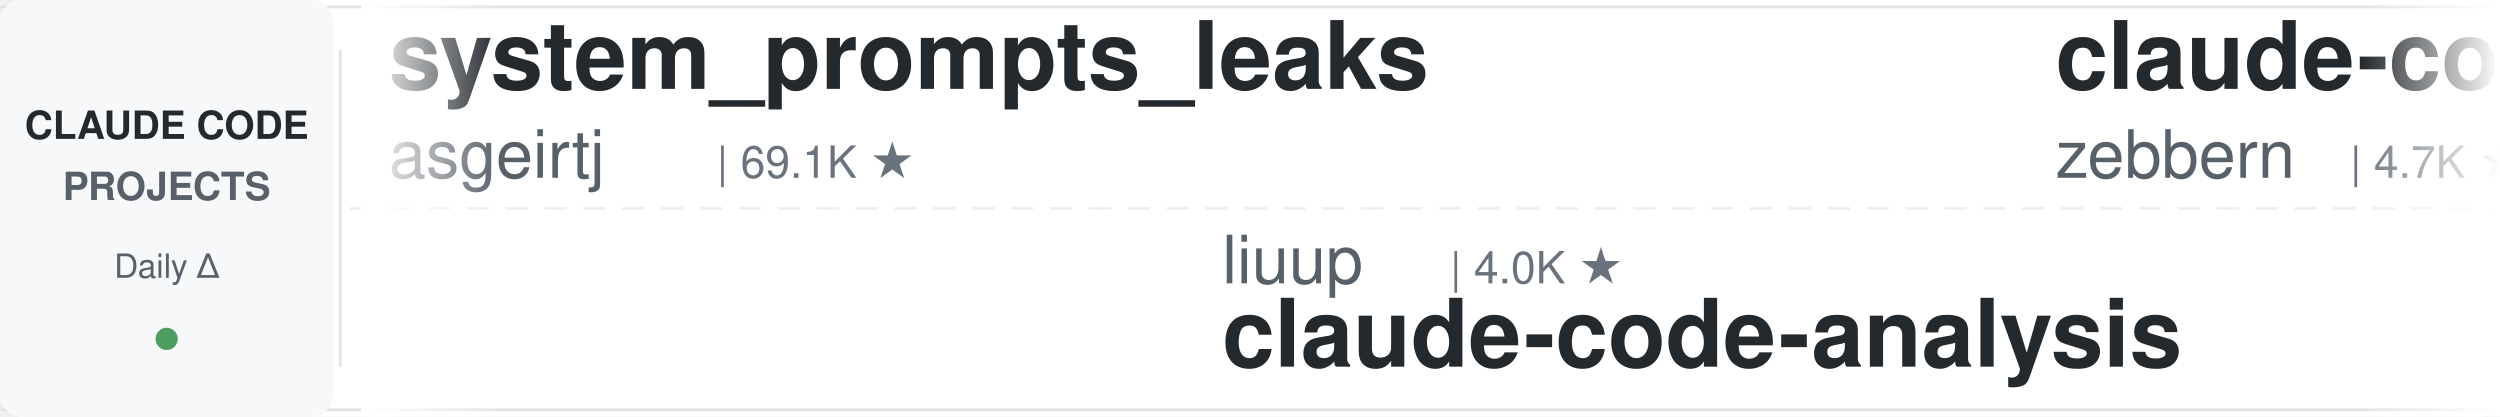
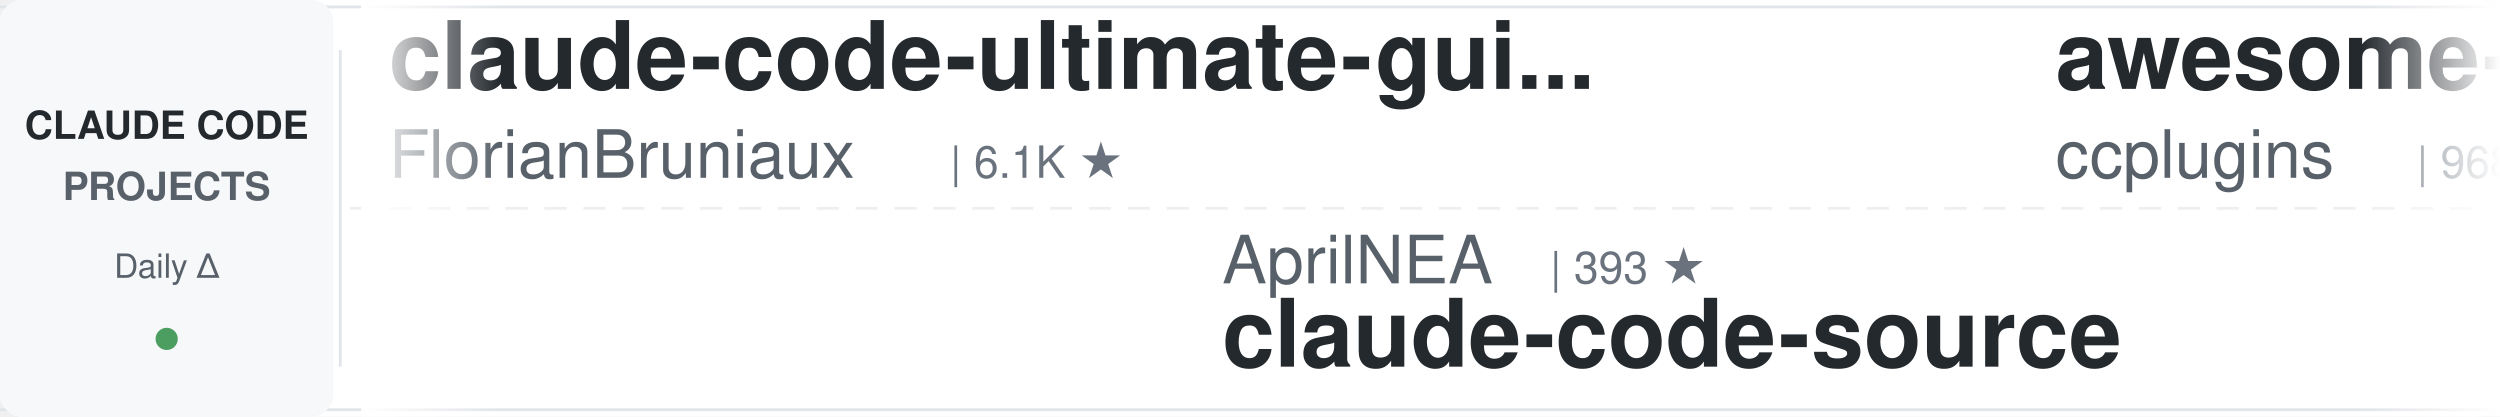
<svg xmlns="http://www.w3.org/2000/svg" width="900" height="150">
  <defs>
    <linearGradient id="leftFade" x1="0%" y1="0%" x2="100%" y2="0%">
      <stop offset="0%" style="stop-color:#ffffff;stop-opacity:1" />
      <stop offset="100%" style="stop-color:#ffffff;stop-opacity:0" />
    </linearGradient>
    <linearGradient id="rightFade" x1="0%" y1="0%" x2="100%" y2="0%">
      <stop offset="0%" style="stop-color:#ffffff;stop-opacity:0" />
      <stop offset="100%" style="stop-color:#ffffff;stop-opacity:1" />
    </linearGradient>
  </defs>
  <rect width="900" height="150" fill="#ffffff" rx="8" />
  <rect x="0" y="2" width="900" height="1" fill="#e1e4e8" />
  <rect x="0" y="147" width="900" height="1" fill="#e1e4e8" />
  <line x1="0" y1="75" x2="900" y2="75" stroke="#e1e4e8" stroke-width="1" stroke-dasharray="8 6" opacity="0.6" />
  <rect x="0" y="0" width="120" height="150" fill="#f6f8fa" rx="8" />
  <text x="60" y="50" font-family="-apple-system, BlinkMacSystemFont, 'Segoe UI', Helvetica, Arial, sans-serif" font-size="14" font-weight="600" fill="#24292e" text-anchor="middle">CLAUDE CODE</text>
  <text x="60" y="72" font-family="-apple-system, BlinkMacSystemFont, 'Segoe UI', Helvetica, Arial, sans-serif" font-size="14" font-weight="600" fill="#586069" text-anchor="middle">PROJECTS</text>
  <text x="60" y="100" font-family="-apple-system, BlinkMacSystemFont, 'Segoe UI', Helvetica, Arial, sans-serif" font-size="12" font-weight="500" fill="#586069" text-anchor="middle">Daily Δ</text>
  <circle cx="60" cy="122" r="4" fill="#22863a" opacity="0.8" />
  <rect x="122" y="18" width="1" height="114" fill="#e1e4e8" />
  <clipPath id="tickerClip">
    <rect x="130" y="0" width="770" height="150" />
  </clipPath>
  <g clip-path="url(#tickerClip)">
    <g id="tickerItems">
      <animateTransform attributeName="transform" attributeType="XML" type="translate" from="0 0" to="-3000 0" dur="54s" repeatCount="indefinite" />
      <g transform="translate(0, 0)">
-         <text x="140" y="32" font-family="-apple-system, BlinkMacSystemFont, 'Segoe UI', Helvetica, Arial, sans-serif" font-size="34" font-weight="600" fill="#24292e">system_prompts_leaks</text>
-         <text x="140" y="64" font-family="-apple-system, BlinkMacSystemFont, 'Segoe UI', Helvetica, Arial, sans-serif" font-size="24" font-weight="400" fill="#586069">asgeirtj</text>
-         <text x="258" y="64" font-family="-apple-system, BlinkMacSystemFont, 'Segoe UI', Helvetica, Arial, sans-serif" font-size="16" font-weight="500" fill="#6a737d">| 69.1K ★</text>
+         <text x="140" y="32" font-family="-apple-system, BlinkMacSystemFont, 'Segoe UI', Helvetica, Arial, sans-serif" font-size="34" font-weight="600" fill="#24292e">claude-code-ultimate-gui...</text>
+         <text x="140" y="64" font-family="-apple-system, BlinkMacSystemFont, 'Segoe UI', Helvetica, Arial, sans-serif" font-size="24" font-weight="400" fill="#586069">FlorianBruniaux</text>
+         <text x="342" y="64" font-family="-apple-system, BlinkMacSystemFont, 'Segoe UI', Helvetica, Arial, sans-serif" font-size="16" font-weight="500" fill="#6a737d">| 6.1K ★</text>
      </g>
      <g transform="translate(300, 0)">
-         <text x="140" y="102" font-family="-apple-system, BlinkMacSystemFont, 'Segoe UI', Helvetica, Arial, sans-serif" font-size="24" font-weight="400" fill="#586069">liuup</text>
-         <text x="222" y="102" font-family="-apple-system, BlinkMacSystemFont, 'Segoe UI', Helvetica, Arial, sans-serif" font-size="16" font-weight="500" fill="#6a737d">| 4.0K ★</text>
-         <text x="140" y="132" font-family="-apple-system, BlinkMacSystemFont, 'Segoe UI', Helvetica, Arial, sans-serif" font-size="34" font-weight="600" fill="#24292e">claude-code-analysis</text>
+         <text x="140" y="102" font-family="-apple-system, BlinkMacSystemFont, 'Segoe UI', Helvetica, Arial, sans-serif" font-size="24" font-weight="400" fill="#586069">AprilNEA</text>
+         <text x="258" y="102" font-family="-apple-system, BlinkMacSystemFont, 'Segoe UI', Helvetica, Arial, sans-serif" font-size="16" font-weight="500" fill="#6a737d">| 393 ★</text>
+         <text x="140" y="132" font-family="-apple-system, BlinkMacSystemFont, 'Segoe UI', Helvetica, Arial, sans-serif" font-size="34" font-weight="600" fill="#24292e">claude-code-source</text>
      </g>
      <g transform="translate(600, 0)">
-         <text x="140" y="32" font-family="-apple-system, BlinkMacSystemFont, 'Segoe UI', Helvetica, Arial, sans-serif" font-size="34" font-weight="600" fill="#24292e">claude-code-guide</text>
-         <text x="140" y="64" font-family="-apple-system, BlinkMacSystemFont, 'Segoe UI', Helvetica, Arial, sans-serif" font-size="24" font-weight="400" fill="#586069">zebbern</text>
-         <text x="246" y="64" font-family="-apple-system, BlinkMacSystemFont, 'Segoe UI', Helvetica, Arial, sans-serif" font-size="16" font-weight="500" fill="#6a737d">| 4.7K ★</text>
+         <text x="140" y="32" font-family="-apple-system, BlinkMacSystemFont, 'Segoe UI', Helvetica, Arial, sans-serif" font-size="34" font-weight="600" fill="#24292e">awesome-claude-code-plug...</text>
+         <text x="140" y="64" font-family="-apple-system, BlinkMacSystemFont, 'Segoe UI', Helvetica, Arial, sans-serif" font-size="24" font-weight="400" fill="#586069">ccplugins</text>
+         <text x="270" y="64" font-family="-apple-system, BlinkMacSystemFont, 'Segoe UI', Helvetica, Arial, sans-serif" font-size="16" font-weight="500" fill="#6a737d">| 968 ★</text>
      </g>
      <g transform="translate(900, 0)">
-         <text x="140" y="102" font-family="-apple-system, BlinkMacSystemFont, 'Segoe UI', Helvetica, Arial, sans-serif" font-size="24" font-weight="400" fill="#586069">Maciek-roboblog</text>
-         <text x="342" y="102" font-family="-apple-system, BlinkMacSystemFont, 'Segoe UI', Helvetica, Arial, sans-serif" font-size="16" font-weight="500" fill="#6a737d">| 8.7K ★</text>
-         <text x="140" y="132" font-family="-apple-system, BlinkMacSystemFont, 'Segoe UI', Helvetica, Arial, sans-serif" font-size="34" font-weight="600" fill="#24292e">Claude-Code-Usage-Monito...</text>
+         <text x="140" y="102" font-family="-apple-system, BlinkMacSystemFont, 'Segoe UI', Helvetica, Arial, sans-serif" font-size="24" font-weight="400" fill="#586069">AICoderTudou</text>
+         <text x="306" y="102" font-family="-apple-system, BlinkMacSystemFont, 'Segoe UI', Helvetica, Arial, sans-serif" font-size="16" font-weight="500" fill="#6a737d">| 493 ★</text>
+         <text x="140" y="132" font-family="-apple-system, BlinkMacSystemFont, 'Segoe UI', Helvetica, Arial, sans-serif" font-size="34" font-weight="600" fill="#24292e">claude-code-tudou</text>
      </g>
      <g transform="translate(1200, 0)">
-         <text x="140" y="32" font-family="-apple-system, BlinkMacSystemFont, 'Segoe UI', Helvetica, Arial, sans-serif" font-size="34" font-weight="600" fill="#24292e">sc-claude-code-files</text>
-         <text x="140" y="64" font-family="-apple-system, BlinkMacSystemFont, 'Segoe UI', Helvetica, Arial, sans-serif" font-size="24" font-weight="400" fill="#586069">https-deeplearning-ai</text>
-         <text x="414" y="64" font-family="-apple-system, BlinkMacSystemFont, 'Segoe UI', Helvetica, Arial, sans-serif" font-size="16" font-weight="500" fill="#6a737d">| 554 ★</text>
-       </g>
-       <g transform="translate(1500, 0)">
-         <text x="140" y="102" font-family="-apple-system, BlinkMacSystemFont, 'Segoe UI', Helvetica, Arial, sans-serif" font-size="24" font-weight="400" fill="#586069">disler</text>
-         <text x="234" y="102" font-family="-apple-system, BlinkMacSystemFont, 'Segoe UI', Helvetica, Arial, sans-serif" font-size="16" font-weight="500" fill="#6a737d">| 1.7K ★</text>
-         <text x="140" y="132" font-family="-apple-system, BlinkMacSystemFont, 'Segoe UI', Helvetica, Arial, sans-serif" font-size="34" font-weight="600" fill="#24292e">pi-vs-claude-code</text>
-       </g>
-       <g transform="translate(1800, 0)">
-         <text x="140" y="32" font-family="-apple-system, BlinkMacSystemFont, 'Segoe UI', Helvetica, Arial, sans-serif" font-size="34" font-weight="600" fill="#24292e">claude-code-rev</text>
-         <text x="140" y="64" font-family="-apple-system, BlinkMacSystemFont, 'Segoe UI', Helvetica, Arial, sans-serif" font-size="24" font-weight="400" fill="#586069">oboard</text>
-         <text x="234" y="64" font-family="-apple-system, BlinkMacSystemFont, 'Segoe UI', Helvetica, Arial, sans-serif" font-size="16" font-weight="500" fill="#6a737d">| 3.3K ★</text>
-       </g>
-       <g transform="translate(2100, 0)">
-         <text x="140" y="102" font-family="-apple-system, BlinkMacSystemFont, 'Segoe UI', Helvetica, Arial, sans-serif" font-size="24" font-weight="400" fill="#586069">LING71671</text>
-         <text x="270" y="102" font-family="-apple-system, BlinkMacSystemFont, 'Segoe UI', Helvetica, Arial, sans-serif" font-size="16" font-weight="500" fill="#6a737d">| 961 ★</text>
-         <text x="140" y="132" font-family="-apple-system, BlinkMacSystemFont, 'Segoe UI', Helvetica, Arial, sans-serif" font-size="34" font-weight="600" fill="#24292e">Open-ClaudeCode</text>
-       </g>
-       <g transform="translate(2400, 0)">
        <text x="140" y="32" font-family="-apple-system, BlinkMacSystemFont, 'Segoe UI', Helvetica, Arial, sans-serif" font-size="34" font-weight="600" fill="#24292e">claude-code-harness</text>
        <text x="140" y="64" font-family="-apple-system, BlinkMacSystemFont, 'Segoe UI', Helvetica, Arial, sans-serif" font-size="24" font-weight="400" fill="#586069">Chachamaru127</text>
        <text x="318" y="64" font-family="-apple-system, BlinkMacSystemFont, 'Segoe UI', Helvetica, Arial, sans-serif" font-size="16" font-weight="500" fill="#6a737d">| 3.2K ★</text>
      </g>
+       <g transform="translate(1500, 0)">
+         <text x="140" y="102" font-family="-apple-system, BlinkMacSystemFont, 'Segoe UI', Helvetica, Arial, sans-serif" font-size="24" font-weight="400" fill="#586069">lintsinghua</text>
+         <text x="294" y="102" font-family="-apple-system, BlinkMacSystemFont, 'Segoe UI', Helvetica, Arial, sans-serif" font-size="16" font-weight="500" fill="#6a737d">| 4.3K ★</text>
+         <text x="140" y="132" font-family="-apple-system, BlinkMacSystemFont, 'Segoe UI', Helvetica, Arial, sans-serif" font-size="34" font-weight="600" fill="#24292e">claude-code-book</text>
+       </g>
+       <g transform="translate(1800, 0)">
+         <text x="140" y="32" font-family="-apple-system, BlinkMacSystemFont, 'Segoe UI', Helvetica, Arial, sans-serif" font-size="34" font-weight="600" fill="#24292e">awesome-claude-code-tool...</text>
+         <text x="140" y="64" font-family="-apple-system, BlinkMacSystemFont, 'Segoe UI', Helvetica, Arial, sans-serif" font-size="24" font-weight="400" fill="#586069">rohitg00</text>
+         <text x="258" y="64" font-family="-apple-system, BlinkMacSystemFont, 'Segoe UI', Helvetica, Arial, sans-serif" font-size="16" font-weight="500" fill="#6a737d">| 2.7K ★</text>
+       </g>
+       <g transform="translate(2100, 0)">
+         <text x="140" y="102" font-family="-apple-system, BlinkMacSystemFont, 'Segoe UI', Helvetica, Arial, sans-serif" font-size="24" font-weight="400" fill="#586069">jqueryscript</text>
+         <text x="306" y="102" font-family="-apple-system, BlinkMacSystemFont, 'Segoe UI', Helvetica, Arial, sans-serif" font-size="16" font-weight="500" fill="#6a737d">| 524 ★</text>
+         <text x="140" y="132" font-family="-apple-system, BlinkMacSystemFont, 'Segoe UI', Helvetica, Arial, sans-serif" font-size="34" font-weight="600" fill="#24292e">awesome-claude-code</text>
+       </g>
+       <g transform="translate(2400, 0)">
+         <text x="140" y="32" font-family="-apple-system, BlinkMacSystemFont, 'Segoe UI', Helvetica, Arial, sans-serif" font-size="34" font-weight="600" fill="#24292e">oh-my-claudecode</text>
+         <text x="140" y="64" font-family="-apple-system, BlinkMacSystemFont, 'Segoe UI', Helvetica, Arial, sans-serif" font-size="24" font-weight="400" fill="#586069">Yeachan-Heo</text>
+         <text x="294" y="64" font-family="-apple-system, BlinkMacSystemFont, 'Segoe UI', Helvetica, Arial, sans-serif" font-size="16" font-weight="500" fill="#6a737d">| 39.7K ★</text>
+       </g>
      <g transform="translate(2700, 0)">
-         <text x="140" y="102" font-family="-apple-system, BlinkMacSystemFont, 'Segoe UI', Helvetica, Arial, sans-serif" font-size="24" font-weight="400" fill="#586069">Alishahryar1</text>
-         <text x="306" y="102" font-family="-apple-system, BlinkMacSystemFont, 'Segoe UI', Helvetica, Arial, sans-serif" font-size="16" font-weight="500" fill="#6a737d">| 56.9K ★</text>
-         <text x="140" y="132" font-family="-apple-system, BlinkMacSystemFont, 'Segoe UI', Helvetica, Arial, sans-serif" font-size="34" font-weight="600" fill="#24292e">free-claude-code</text>
+         <text x="140" y="102" font-family="-apple-system, BlinkMacSystemFont, 'Segoe UI', Helvetica, Arial, sans-serif" font-size="24" font-weight="400" fill="#586069">WorldFlowAI</text>
+         <text x="294" y="102" font-family="-apple-system, BlinkMacSystemFont, 'Segoe UI', Helvetica, Arial, sans-serif" font-size="16" font-weight="500" fill="#6a737d">| 4.3K ★</text>
+         <text x="140" y="132" font-family="-apple-system, BlinkMacSystemFont, 'Segoe UI', Helvetica, Arial, sans-serif" font-size="34" font-weight="600" fill="#24292e">everything-claude-code</text>
      </g>
      <g transform="translate(3000, 0)">
-         <text x="140" y="32" font-family="-apple-system, BlinkMacSystemFont, 'Segoe UI', Helvetica, Arial, sans-serif" font-size="34" font-weight="600" fill="#24292e">system_prompts_leaks</text>
-         <text x="140" y="64" font-family="-apple-system, BlinkMacSystemFont, 'Segoe UI', Helvetica, Arial, sans-serif" font-size="24" font-weight="400" fill="#586069">asgeirtj</text>
-         <text x="258" y="64" font-family="-apple-system, BlinkMacSystemFont, 'Segoe UI', Helvetica, Arial, sans-serif" font-size="16" font-weight="500" fill="#6a737d">| 69.1K ★</text>
+         <text x="140" y="32" font-family="-apple-system, BlinkMacSystemFont, 'Segoe UI', Helvetica, Arial, sans-serif" font-size="34" font-weight="600" fill="#24292e">claude-code-ultimate-gui...</text>
+         <text x="140" y="64" font-family="-apple-system, BlinkMacSystemFont, 'Segoe UI', Helvetica, Arial, sans-serif" font-size="24" font-weight="400" fill="#586069">FlorianBruniaux</text>
+         <text x="342" y="64" font-family="-apple-system, BlinkMacSystemFont, 'Segoe UI', Helvetica, Arial, sans-serif" font-size="16" font-weight="500" fill="#6a737d">| 6.1K ★</text>
      </g>
      <g transform="translate(3300, 0)">
-         <text x="140" y="102" font-family="-apple-system, BlinkMacSystemFont, 'Segoe UI', Helvetica, Arial, sans-serif" font-size="24" font-weight="400" fill="#586069">liuup</text>
-         <text x="222" y="102" font-family="-apple-system, BlinkMacSystemFont, 'Segoe UI', Helvetica, Arial, sans-serif" font-size="16" font-weight="500" fill="#6a737d">| 4.0K ★</text>
-         <text x="140" y="132" font-family="-apple-system, BlinkMacSystemFont, 'Segoe UI', Helvetica, Arial, sans-serif" font-size="34" font-weight="600" fill="#24292e">claude-code-analysis</text>
+         <text x="140" y="102" font-family="-apple-system, BlinkMacSystemFont, 'Segoe UI', Helvetica, Arial, sans-serif" font-size="24" font-weight="400" fill="#586069">AprilNEA</text>
+         <text x="258" y="102" font-family="-apple-system, BlinkMacSystemFont, 'Segoe UI', Helvetica, Arial, sans-serif" font-size="16" font-weight="500" fill="#6a737d">| 393 ★</text>
+         <text x="140" y="132" font-family="-apple-system, BlinkMacSystemFont, 'Segoe UI', Helvetica, Arial, sans-serif" font-size="34" font-weight="600" fill="#24292e">claude-code-source</text>
      </g>
      <g transform="translate(3600, 0)">
-         <text x="140" y="32" font-family="-apple-system, BlinkMacSystemFont, 'Segoe UI', Helvetica, Arial, sans-serif" font-size="34" font-weight="600" fill="#24292e">claude-code-guide</text>
-         <text x="140" y="64" font-family="-apple-system, BlinkMacSystemFont, 'Segoe UI', Helvetica, Arial, sans-serif" font-size="24" font-weight="400" fill="#586069">zebbern</text>
-         <text x="246" y="64" font-family="-apple-system, BlinkMacSystemFont, 'Segoe UI', Helvetica, Arial, sans-serif" font-size="16" font-weight="500" fill="#6a737d">| 4.7K ★</text>
+         <text x="140" y="32" font-family="-apple-system, BlinkMacSystemFont, 'Segoe UI', Helvetica, Arial, sans-serif" font-size="34" font-weight="600" fill="#24292e">awesome-claude-code-plug...</text>
+         <text x="140" y="64" font-family="-apple-system, BlinkMacSystemFont, 'Segoe UI', Helvetica, Arial, sans-serif" font-size="24" font-weight="400" fill="#586069">ccplugins</text>
+         <text x="270" y="64" font-family="-apple-system, BlinkMacSystemFont, 'Segoe UI', Helvetica, Arial, sans-serif" font-size="16" font-weight="500" fill="#6a737d">| 968 ★</text>
      </g>
      <g transform="translate(3900, 0)">
-         <text x="140" y="102" font-family="-apple-system, BlinkMacSystemFont, 'Segoe UI', Helvetica, Arial, sans-serif" font-size="24" font-weight="400" fill="#586069">Maciek-roboblog</text>
-         <text x="342" y="102" font-family="-apple-system, BlinkMacSystemFont, 'Segoe UI', Helvetica, Arial, sans-serif" font-size="16" font-weight="500" fill="#6a737d">| 8.7K ★</text>
-         <text x="140" y="132" font-family="-apple-system, BlinkMacSystemFont, 'Segoe UI', Helvetica, Arial, sans-serif" font-size="34" font-weight="600" fill="#24292e">Claude-Code-Usage-Monito...</text>
+         <text x="140" y="102" font-family="-apple-system, BlinkMacSystemFont, 'Segoe UI', Helvetica, Arial, sans-serif" font-size="24" font-weight="400" fill="#586069">AICoderTudou</text>
+         <text x="306" y="102" font-family="-apple-system, BlinkMacSystemFont, 'Segoe UI', Helvetica, Arial, sans-serif" font-size="16" font-weight="500" fill="#6a737d">| 493 ★</text>
+         <text x="140" y="132" font-family="-apple-system, BlinkMacSystemFont, 'Segoe UI', Helvetica, Arial, sans-serif" font-size="34" font-weight="600" fill="#24292e">claude-code-tudou</text>
      </g>
    </g>
  </g>
  <rect x="130" y="0" width="50" height="150" fill="url(#leftFade)" />
  <rect x="850" y="0" width="50" height="150" fill="url(#rightFade)" />
</svg>
